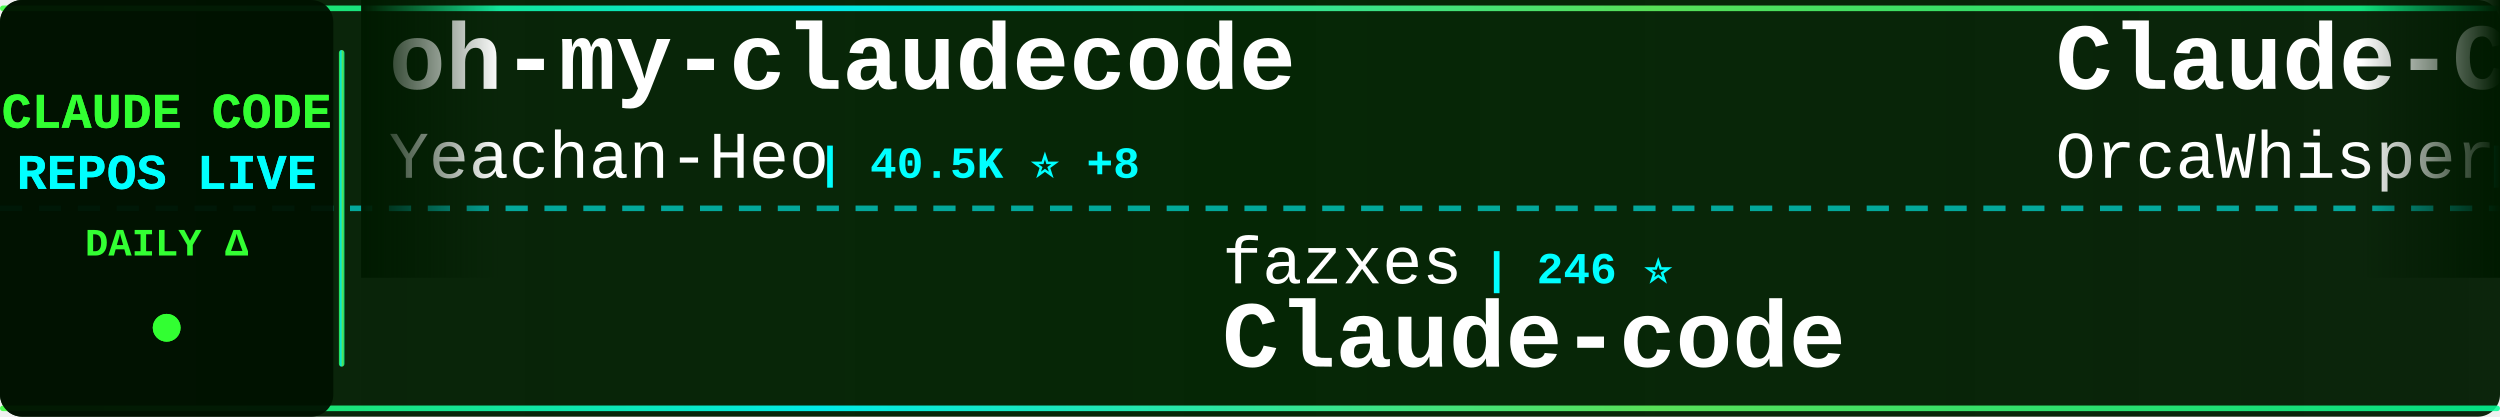
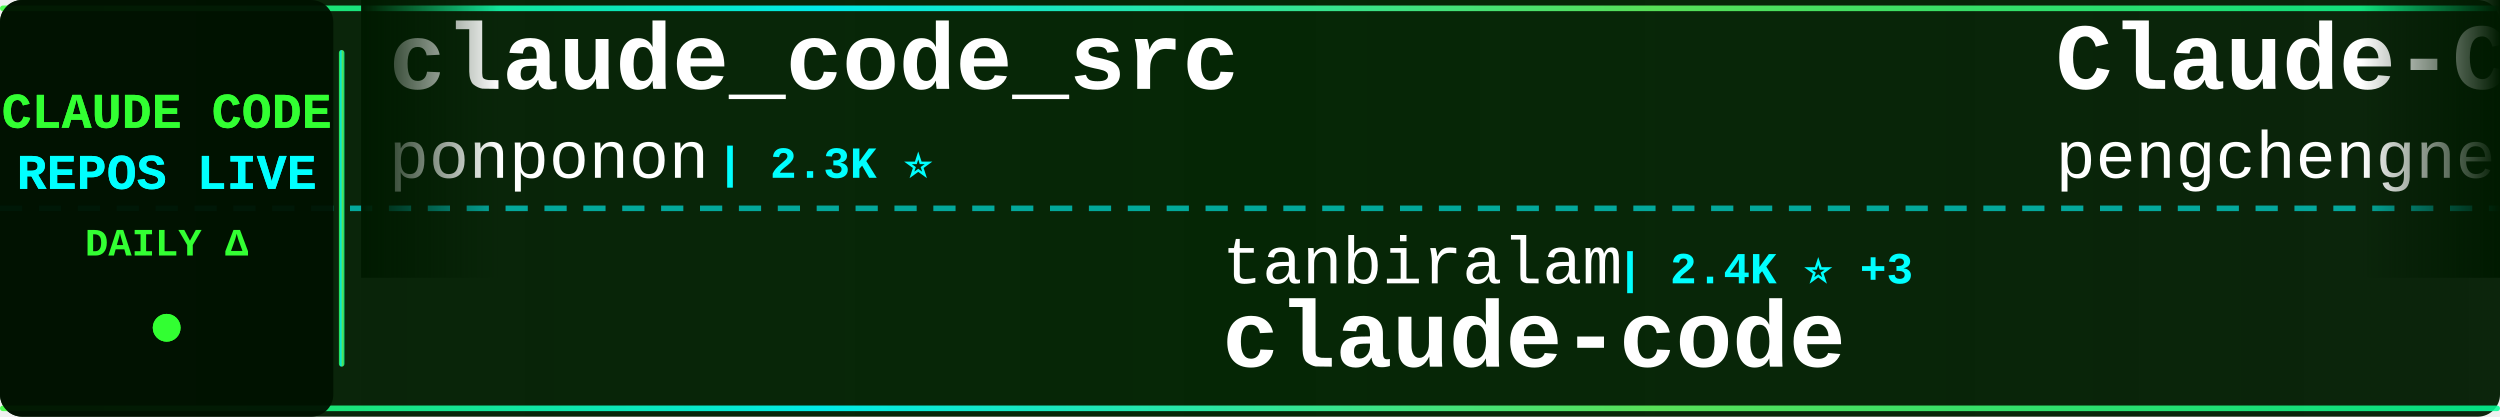
<svg xmlns="http://www.w3.org/2000/svg" width="900" height="150">
  <defs>
    <linearGradient id="tickerBg" x1="0%" y1="0%" x2="100%" y2="0%">
      <stop offset="0%" style="stop-color:#001a00;stop-opacity:0.95" />
      <stop offset="50%" style="stop-color:#002200;stop-opacity:0.98" />
      <stop offset="100%" style="stop-color:#001a00;stop-opacity:0.95" />
    </linearGradient>
    <linearGradient id="borderGrad" x1="0%" y1="0%" x2="100%" y2="0%">
      <stop offset="0%" style="stop-color:#33ff33;stop-opacity:0.85">
        <animate attributeName="stop-opacity" values="0.85;1;0.85" dur="2s" repeatCount="indefinite" />
      </stop>
      <stop offset="33%" style="stop-color:#00ffff;stop-opacity:0.9">
        <animate attributeName="stop-opacity" values="0.9;1;0.9" dur="2.2s" repeatCount="indefinite" />
      </stop>
      <stop offset="66%" style="stop-color:#66ff66;stop-opacity:0.85">
        <animate attributeName="stop-opacity" values="0.85;1;0.85" dur="1.8s" repeatCount="indefinite" />
      </stop>
      <stop offset="100%" style="stop-color:#00ff99;stop-opacity:0.85">
        <animate attributeName="stop-opacity" values="0.85;1;0.85" dur="2s" repeatCount="indefinite" />
      </stop>
    </linearGradient>
    <filter id="textGlow">
      <feGaussianBlur stdDeviation="0.1" result="coloredBlur" />
      <feMerge>
        <feMergeNode in="coloredBlur" />
        <feMergeNode in="SourceGraphic" />
      </feMerge>
    </filter>
    <filter id="metricGlow">
      <feGaussianBlur stdDeviation="0.2" result="coloredBlur" />
      <feMerge>
        <feMergeNode in="coloredBlur" />
        <feMergeNode in="SourceGraphic" />
      </feMerge>
    </filter>
    <linearGradient id="leftFade" x1="0%" y1="0%" x2="100%" y2="0%">
      <stop offset="0%" style="stop-color:#001a00;stop-opacity:1" />
      <stop offset="100%" style="stop-color:#001a00;stop-opacity:0" />
    </linearGradient>
    <linearGradient id="rightFade" x1="0%" y1="0%" x2="100%" y2="0%">
      <stop offset="0%" style="stop-color:#001a00;stop-opacity:0" />
      <stop offset="100%" style="stop-color:#001a00;stop-opacity:1" />
    </linearGradient>
  </defs>
  <rect width="900" height="150" fill="url(#tickerBg)" rx="8" />
  <rect x="0" y="2" width="900" height="2" fill="url(#borderGrad)" rx="1" />
  <rect x="0" y="146" width="900" height="2" fill="url(#borderGrad)" rx="1" />
  <line x1="0" y1="75" x2="900" y2="75" stroke="#00ffff" stroke-width="2" stroke-dasharray="8 6" opacity="0.6" />
  <rect x="0" y="0" width="120" height="150" fill="#001100" opacity="0.95" rx="8" />
  <text x="60" y="46" font-family="'Courier New', monospace" font-size="18" font-weight="bold" fill="#33ff33" text-anchor="middle" filter="url(#textGlow)">
    CLAUDE CODE
  </text>
  <text x="60" y="68" font-family="'Courier New', monospace" font-size="18" font-weight="bold" fill="#00ffff" text-anchor="middle" filter="url(#textGlow)">
    REPOS LIVE
  </text>
  <text x="60" y="92" font-family="'Courier New', monospace" font-size="14" font-weight="bold" fill="#33ff33" text-anchor="middle">
    DAILY Δ
  </text>
  <circle cx="60" cy="118" r="5" fill="#33ff33" filter="url(#metricGlow)">
    <animate attributeName="r" values="4;6;4" dur="1.5s" repeatCount="indefinite" />
    <animate attributeName="opacity" values="0.6;1;0.6" dur="1.5s" repeatCount="indefinite" />
  </circle>
  <rect x="122" y="18" width="2" height="114" fill="url(#borderGrad)" rx="1" />
  <clipPath id="tickerClip">
    <rect x="130" y="0" width="770" height="150" />
  </clipPath>
  <g clip-path="url(#tickerClip)">
    <g id="tickerItems">
      <animateTransform attributeName="transform" attributeType="XML" type="translate" from="0 0" to="-3000 0" dur="54s" repeatCount="indefinite" />
      <g transform="translate(0, 0)">
-         <text x="140" y="32" font-family="'Courier New', monospace" font-size="34" font-weight="bold" fill="#ffffff">oh-my-claudecode</text>
-         <text x="140" y="64" font-family="'Courier New', monospace" font-size="24" font-weight="normal" fill="#ffffff" opacity="1.0">Yeachan-Heo</text>
-         <text x="294" y="64" font-family="'Courier New', monospace" font-size="16" font-weight="bold" fill="#00ffff"> | 40.5K ⭐ +8</text>
+         <text x="140" y="32" font-family="'Courier New', monospace" font-size="34" font-weight="bold" fill="#ffffff">claude_code_src</text>
+         <text x="140" y="64" font-family="'Courier New', monospace" font-size="24" font-weight="normal" fill="#ffffff" opacity="1.0">ponponon</text>
+         <text x="258" y="64" font-family="'Courier New', monospace" font-size="16" font-weight="bold" fill="#00ffff"> | 2.3K ⭐</text>
      </g>
      <g transform="translate(300, 0)">
-         <text x="140" y="102" font-family="'Courier New', monospace" font-size="24" font-weight="normal" fill="#ffffff" opacity="1.0">fazxes</text>
-         <text x="234" y="102" font-family="'Courier New', monospace" font-size="16" font-weight="bold" fill="#00ffff"> | 246 ⭐</text>
-         <text x="140" y="132" font-family="'Courier New', monospace" font-size="34" font-weight="bold" fill="#ffffff">Claude-code</text>
+         <text x="140" y="102" font-family="'Courier New', monospace" font-size="24" font-weight="normal" fill="#ffffff" opacity="1.0">tanbiralam</text>
+         <text x="282" y="102" font-family="'Courier New', monospace" font-size="16" font-weight="bold" fill="#00ffff"> | 2.4K ⭐ +3</text>
+         <text x="140" y="132" font-family="'Courier New', monospace" font-size="34" font-weight="bold" fill="#ffffff">claude-code</text>
      </g>
      <g transform="translate(600, 0)">
        <text x="140" y="32" font-family="'Courier New', monospace" font-size="34" font-weight="bold" fill="#ffffff">Claude-Code</text>
-         <text x="140" y="64" font-family="'Courier New', monospace" font-size="24" font-weight="normal" fill="#ffffff" opacity="1.0">OrcaWhisper</text>
-         <text x="294" y="64" font-family="'Courier New', monospace" font-size="16" font-weight="bold" fill="#00ffff"> | 106 ⭐</text>
+         <text x="140" y="64" font-family="'Courier New', monospace" font-size="24" font-weight="normal" fill="#ffffff" opacity="1.0">pengchengneo</text>
+         <text x="306" y="64" font-family="'Courier New', monospace" font-size="16" font-weight="bold" fill="#00ffff"> | 1.8K ⭐ +1</text>
      </g>
      <g transform="translate(900, 0)">
+         <text x="140" y="102" font-family="'Courier New', monospace" font-size="24" font-weight="normal" fill="#ffffff" opacity="1.0">darcyegb</text>
+         <text x="258" y="102" font-family="'Courier New', monospace" font-size="16" font-weight="bold" fill="#00ffff"> | 779 ⭐</text>
+         <text x="140" y="132" font-family="'Courier New', monospace" font-size="34" font-weight="bold" fill="#ffffff">ClaudeCodeAgents</text>
+       </g>
+       <g transform="translate(1200, 0)">
+         <text x="140" y="32" font-family="'Courier New', monospace" font-size="34" font-weight="bold" fill="#ffffff">claude-code-showcase</text>
+         <text x="140" y="64" font-family="'Courier New', monospace" font-size="24" font-weight="normal" fill="#ffffff" opacity="1.0">ChrisWiles</text>
+         <text x="282" y="64" font-family="'Courier New', monospace" font-size="16" font-weight="bold" fill="#00ffff"> | 6.1K ⭐ +1</text>
+       </g>
+       <g transform="translate(1500, 0)">
        <text x="140" y="102" font-family="'Courier New', monospace" font-size="24" font-weight="normal" fill="#ffffff" opacity="1.0">repowise-dev</text>
        <text x="306" y="102" font-family="'Courier New', monospace" font-size="16" font-weight="bold" fill="#00ffff"> | 1.2K ⭐</text>
        <text x="140" y="132" font-family="'Courier New', monospace" font-size="34" font-weight="bold" fill="#ffffff">claude-code-prompts</text>
      </g>
-       <g transform="translate(1200, 0)">
-         <text x="140" y="32" font-family="'Courier New', monospace" font-size="34" font-weight="bold" fill="#ffffff">claude-code-action</text>
-         <text x="140" y="64" font-family="'Courier New', monospace" font-size="24" font-weight="normal" fill="#ffffff" opacity="1.0">anthropics</text>
-         <text x="282" y="64" font-family="'Courier New', monospace" font-size="16" font-weight="bold" fill="#00ffff"> | 9.8K ⭐ +5</text>
-       </g>
-       <g transform="translate(1500, 0)">
-         <text x="140" y="102" font-family="'Courier New', monospace" font-size="24" font-weight="normal" fill="#ffffff" opacity="1.0">asgeirtj</text>
-         <text x="258" y="102" font-family="'Courier New', monospace" font-size="16" font-weight="bold" fill="#00ffff"> | 70.7K ⭐ +16</text>
-         <text x="140" y="132" font-family="'Courier New', monospace" font-size="34" font-weight="bold" fill="#ffffff">system_prompts_leaks</text>
-       </g>
      <g transform="translate(1800, 0)">
-         <text x="140" y="32" font-family="'Courier New', monospace" font-size="34" font-weight="bold" fill="#ffffff">claude-code</text>
-         <text x="140" y="64" font-family="'Courier New', monospace" font-size="24" font-weight="normal" fill="#ffffff" opacity="1.0">RishabhK103</text>
-         <text x="294" y="64" font-family="'Courier New', monospace" font-size="16" font-weight="bold" fill="#00ffff"> | 110 ⭐</text>
+         <text x="140" y="32" font-family="'Courier New', monospace" font-size="34" font-weight="bold" fill="#ffffff">claude-code-source-code-...</text>
+         <text x="140" y="64" font-family="'Courier New', monospace" font-size="24" font-weight="normal" fill="#ffffff" opacity="1.0">ghuntley</text>
+         <text x="258" y="64" font-family="'Courier New', monospace" font-size="16" font-weight="bold" fill="#00ffff"> | 989 ⭐</text>
      </g>
      <g transform="translate(2100, 0)">
-         <text x="140" y="102" font-family="'Courier New', monospace" font-size="24" font-weight="normal" fill="#ffffff" opacity="1.0">ponponon</text>
-         <text x="258" y="102" font-family="'Courier New', monospace" font-size="16" font-weight="bold" fill="#00ffff"> | 2.3K ⭐</text>
-         <text x="140" y="132" font-family="'Courier New', monospace" font-size="34" font-weight="bold" fill="#ffffff">claude_code_src</text>
+         <text x="140" y="102" font-family="'Courier New', monospace" font-size="24" font-weight="normal" fill="#ffffff" opacity="1.0">xu-xiang</text>
+         <text x="258" y="102" font-family="'Courier New', monospace" font-size="16" font-weight="bold" fill="#00ffff"> | 2.0K ⭐ +2</text>
+         <text x="140" y="132" font-family="'Courier New', monospace" font-size="34" font-weight="bold" fill="#ffffff">everything-claude-code-z...</text>
      </g>
      <g transform="translate(2400, 0)">
-         <text x="140" y="32" font-family="'Courier New', monospace" font-size="34" font-weight="bold" fill="#ffffff">claude-code-security-rev...</text>
-         <text x="140" y="64" font-family="'Courier New', monospace" font-size="24" font-weight="normal" fill="#ffffff" opacity="1.0">anthropics</text>
-         <text x="282" y="64" font-family="'Courier New', monospace" font-size="16" font-weight="bold" fill="#00ffff"> | 6.7K ⭐ +7</text>
+         <text x="140" y="32" font-family="'Courier New', monospace" font-size="34" font-weight="bold" fill="#ffffff">claude-code</text>
+         <text x="140" y="64" font-family="'Courier New', monospace" font-size="24" font-weight="normal" fill="#ffffff" opacity="1.0">freestylefly</text>
+         <text x="306" y="64" font-family="'Courier New', monospace" font-size="16" font-weight="bold" fill="#00ffff"> | 132 ⭐</text>
      </g>
      <g transform="translate(2700, 0)">
-         <text x="140" y="102" font-family="'Courier New', monospace" font-size="24" font-weight="normal" fill="#ffffff" opacity="1.0">isboyjc</text>
-         <text x="246" y="102" font-family="'Courier New', monospace" font-size="16" font-weight="bold" fill="#00ffff"> | 162 ⭐</text>
-         <text x="140" y="132" font-family="'Courier New', monospace" font-size="34" font-weight="bold" fill="#ffffff">claude-code</text>
+         <text x="140" y="102" font-family="'Courier New', monospace" font-size="24" font-weight="normal" fill="#ffffff" opacity="1.0">rohitg00</text>
+         <text x="258" y="102" font-family="'Courier New', monospace" font-size="16" font-weight="bold" fill="#00ffff"> | 2.8K ⭐</text>
+         <text x="140" y="132" font-family="'Courier New', monospace" font-size="34" font-weight="bold" fill="#ffffff">awesome-claude-code-tool...</text>
      </g>
      <g transform="translate(3000, 0)">
-         <text x="140" y="32" font-family="'Courier New', monospace" font-size="34" font-weight="bold" fill="#ffffff">oh-my-claudecode</text>
-         <text x="140" y="64" font-family="'Courier New', monospace" font-size="24" font-weight="normal" fill="#ffffff" opacity="1.0">Yeachan-Heo</text>
-         <text x="294" y="64" font-family="'Courier New', monospace" font-size="16" font-weight="bold" fill="#00ffff"> | 40.5K ⭐ +8</text>
+         <text x="140" y="32" font-family="'Courier New', monospace" font-size="34" font-weight="bold" fill="#ffffff">claude_code_src</text>
+         <text x="140" y="64" font-family="'Courier New', monospace" font-size="24" font-weight="normal" fill="#ffffff" opacity="1.0">ponponon</text>
+         <text x="258" y="64" font-family="'Courier New', monospace" font-size="16" font-weight="bold" fill="#00ffff"> | 2.3K ⭐</text>
      </g>
      <g transform="translate(3300, 0)">
-         <text x="140" y="102" font-family="'Courier New', monospace" font-size="24" font-weight="normal" fill="#ffffff" opacity="1.0">fazxes</text>
-         <text x="234" y="102" font-family="'Courier New', monospace" font-size="16" font-weight="bold" fill="#00ffff"> | 246 ⭐</text>
-         <text x="140" y="132" font-family="'Courier New', monospace" font-size="34" font-weight="bold" fill="#ffffff">Claude-code</text>
+         <text x="140" y="102" font-family="'Courier New', monospace" font-size="24" font-weight="normal" fill="#ffffff" opacity="1.0">tanbiralam</text>
+         <text x="282" y="102" font-family="'Courier New', monospace" font-size="16" font-weight="bold" fill="#00ffff"> | 2.4K ⭐ +3</text>
+         <text x="140" y="132" font-family="'Courier New', monospace" font-size="34" font-weight="bold" fill="#ffffff">claude-code</text>
      </g>
      <g transform="translate(3600, 0)">
        <text x="140" y="32" font-family="'Courier New', monospace" font-size="34" font-weight="bold" fill="#ffffff">Claude-Code</text>
-         <text x="140" y="64" font-family="'Courier New', monospace" font-size="24" font-weight="normal" fill="#ffffff" opacity="1.0">OrcaWhisper</text>
-         <text x="294" y="64" font-family="'Courier New', monospace" font-size="16" font-weight="bold" fill="#00ffff"> | 106 ⭐</text>
+         <text x="140" y="64" font-family="'Courier New', monospace" font-size="24" font-weight="normal" fill="#ffffff" opacity="1.0">pengchengneo</text>
+         <text x="306" y="64" font-family="'Courier New', monospace" font-size="16" font-weight="bold" fill="#00ffff"> | 1.8K ⭐ +1</text>
      </g>
      <g transform="translate(3900, 0)">
-         <text x="140" y="102" font-family="'Courier New', monospace" font-size="24" font-weight="normal" fill="#ffffff" opacity="1.0">repowise-dev</text>
-         <text x="306" y="102" font-family="'Courier New', monospace" font-size="16" font-weight="bold" fill="#00ffff"> | 1.2K ⭐</text>
-         <text x="140" y="132" font-family="'Courier New', monospace" font-size="34" font-weight="bold" fill="#ffffff">claude-code-prompts</text>
+         <text x="140" y="102" font-family="'Courier New', monospace" font-size="24" font-weight="normal" fill="#ffffff" opacity="1.0">darcyegb</text>
+         <text x="258" y="102" font-family="'Courier New', monospace" font-size="16" font-weight="bold" fill="#00ffff"> | 779 ⭐</text>
+         <text x="140" y="132" font-family="'Courier New', monospace" font-size="34" font-weight="bold" fill="#ffffff">ClaudeCodeAgents</text>
      </g>
    </g>
  </g>
  <rect x="130" y="0" width="50" height="100" fill="url(#leftFade)" />
  <rect x="850" y="0" width="50" height="100" fill="url(#rightFade)" />
</svg>
